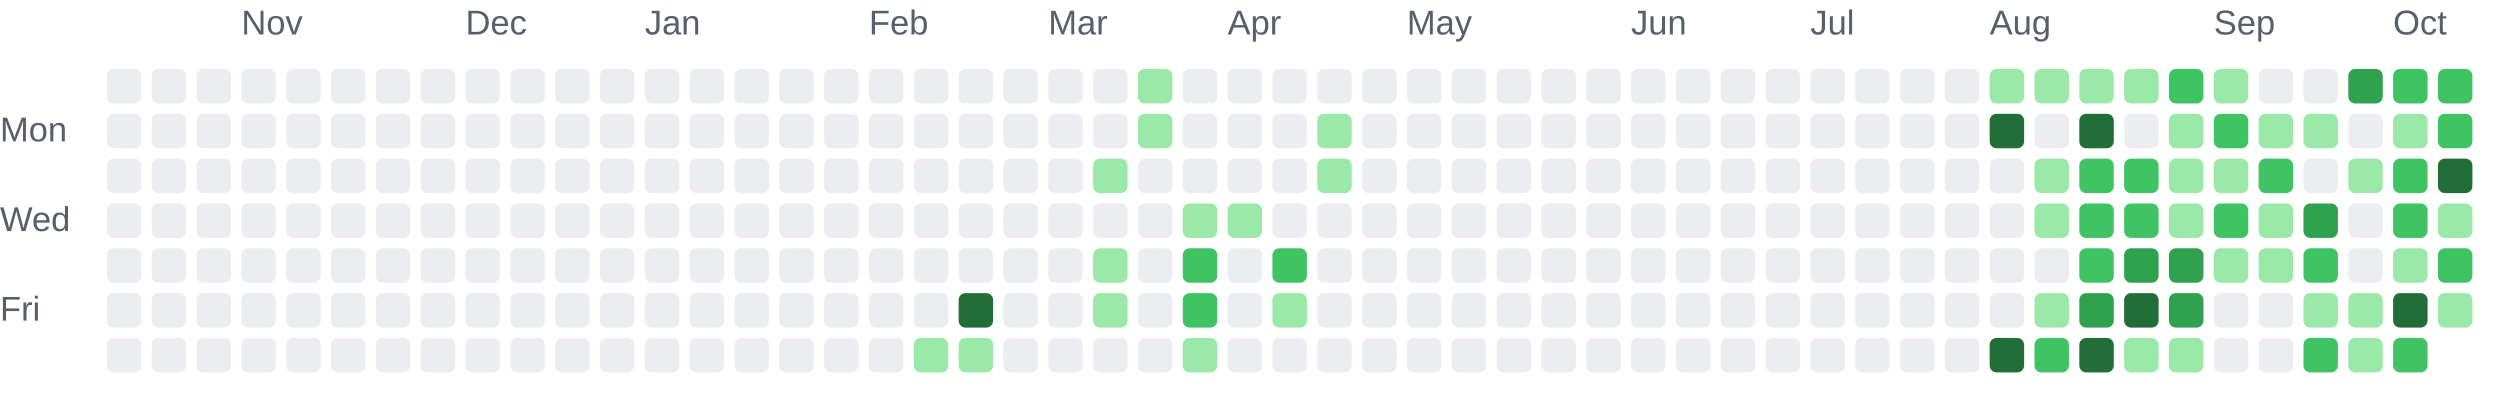
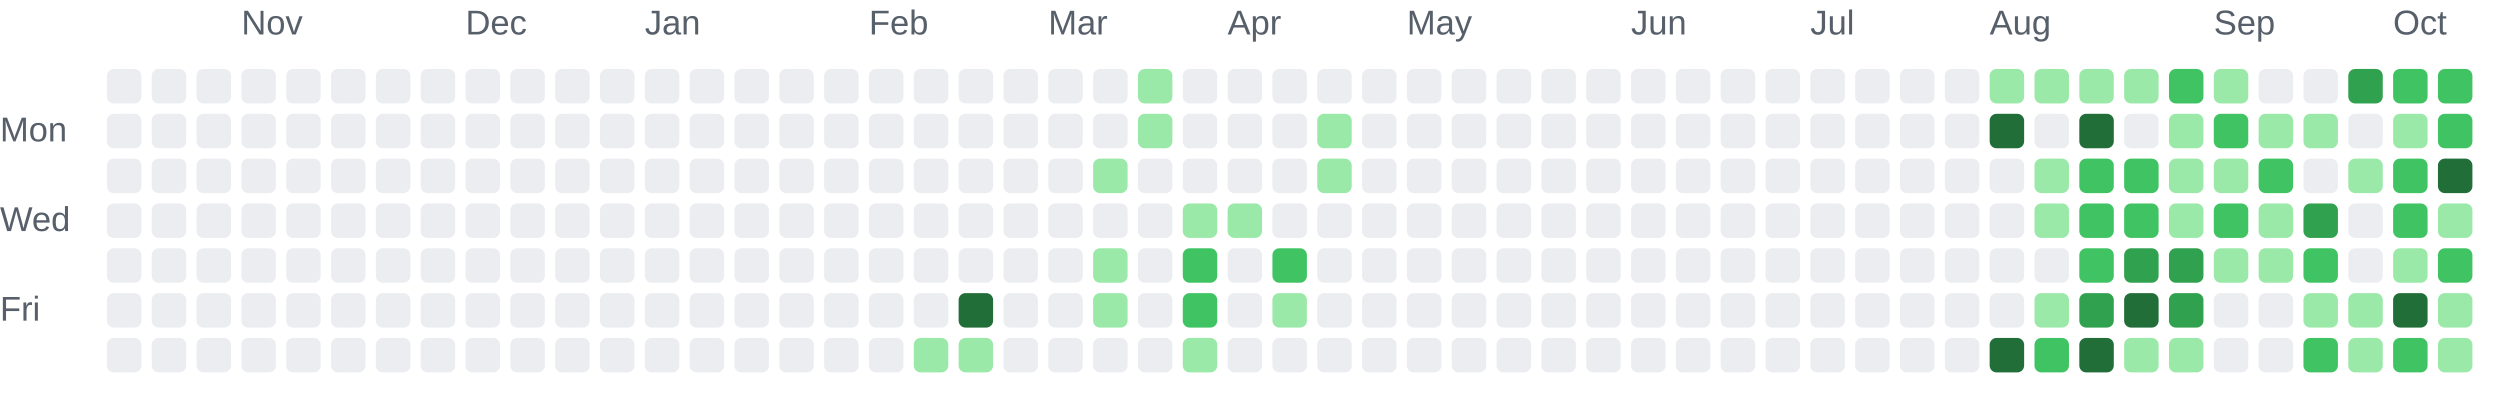
<svg xmlns="http://www.w3.org/2000/svg" role="img" aria-labelledby="chart-title chart-description" viewBox="0 0 725 116">
  <style>.chart-label { fill: #57606a; font: 10px Arial, sans-serif; }</style>
  <text class="chart-label" x="70" y="10">Nov</text>
  <text class="chart-label" x="135" y="10">Dec</text>
  <text class="chart-label" x="187" y="10">Jan</text>
  <text class="chart-label" x="252" y="10">Feb</text>
  <text class="chart-label" x="304" y="10">Mar</text>
  <text class="chart-label" x="356" y="10">Apr</text>
  <text class="chart-label" x="408" y="10">May</text>
  <text class="chart-label" x="473" y="10">Jun</text>
  <text class="chart-label" x="525" y="10">Jul</text>
  <text class="chart-label" x="577" y="10">Aug</text>
  <text class="chart-label" x="642" y="10">Sep</text>
  <text class="chart-label" x="694" y="10">Oct</text>
  <text class="chart-label" x="0" y="41">Mon</text>
  <text class="chart-label" x="0" y="67">Wed</text>
  <text class="chart-label" x="0" y="93">Fri</text>
  <rect x="31" y="20" width="10" height="10" rx="2" fill="#ebedf0">
    </rect>
  <rect x="31" y="33" width="10" height="10" rx="2" fill="#ebedf0">
    </rect>
  <rect x="31" y="46" width="10" height="10" rx="2" fill="#ebedf0">
    </rect>
  <rect x="31" y="59" width="10" height="10" rx="2" fill="#ebedf0">
    </rect>
  <rect x="31" y="72" width="10" height="10" rx="2" fill="#ebedf0">
    </rect>
  <rect x="31" y="85" width="10" height="10" rx="2" fill="#ebedf0">
    </rect>
  <rect x="31" y="98" width="10" height="10" rx="2" fill="#ebedf0">
    </rect>
  <rect x="44" y="20" width="10" height="10" rx="2" fill="#ebedf0">
    </rect>
  <rect x="44" y="33" width="10" height="10" rx="2" fill="#ebedf0">
    </rect>
  <rect x="44" y="46" width="10" height="10" rx="2" fill="#ebedf0">
    </rect>
  <rect x="44" y="59" width="10" height="10" rx="2" fill="#ebedf0">
    </rect>
  <rect x="44" y="72" width="10" height="10" rx="2" fill="#ebedf0">
    </rect>
  <rect x="44" y="85" width="10" height="10" rx="2" fill="#ebedf0">
    </rect>
  <rect x="44" y="98" width="10" height="10" rx="2" fill="#ebedf0">
    </rect>
  <rect x="57" y="20" width="10" height="10" rx="2" fill="#ebedf0">
    </rect>
  <rect x="57" y="33" width="10" height="10" rx="2" fill="#ebedf0">
    </rect>
  <rect x="57" y="46" width="10" height="10" rx="2" fill="#ebedf0">
    </rect>
  <rect x="57" y="59" width="10" height="10" rx="2" fill="#ebedf0">
    </rect>
  <rect x="57" y="72" width="10" height="10" rx="2" fill="#ebedf0">
    </rect>
  <rect x="57" y="85" width="10" height="10" rx="2" fill="#ebedf0">
    </rect>
  <rect x="57" y="98" width="10" height="10" rx="2" fill="#ebedf0">
    </rect>
  <rect x="70" y="20" width="10" height="10" rx="2" fill="#ebedf0">
    </rect>
  <rect x="70" y="33" width="10" height="10" rx="2" fill="#ebedf0">
    </rect>
  <rect x="70" y="46" width="10" height="10" rx="2" fill="#ebedf0">
    </rect>
  <rect x="70" y="59" width="10" height="10" rx="2" fill="#ebedf0">
    </rect>
  <rect x="70" y="72" width="10" height="10" rx="2" fill="#ebedf0">
    </rect>
  <rect x="70" y="85" width="10" height="10" rx="2" fill="#ebedf0">
    </rect>
  <rect x="70" y="98" width="10" height="10" rx="2" fill="#ebedf0">
    </rect>
  <rect x="83" y="20" width="10" height="10" rx="2" fill="#ebedf0">
    </rect>
  <rect x="83" y="33" width="10" height="10" rx="2" fill="#ebedf0">
    </rect>
  <rect x="83" y="46" width="10" height="10" rx="2" fill="#ebedf0">
    </rect>
  <rect x="83" y="59" width="10" height="10" rx="2" fill="#ebedf0">
    </rect>
  <rect x="83" y="72" width="10" height="10" rx="2" fill="#ebedf0">
    </rect>
  <rect x="83" y="85" width="10" height="10" rx="2" fill="#ebedf0">
    </rect>
  <rect x="83" y="98" width="10" height="10" rx="2" fill="#ebedf0">
    </rect>
  <rect x="96" y="20" width="10" height="10" rx="2" fill="#ebedf0">
    </rect>
  <rect x="96" y="33" width="10" height="10" rx="2" fill="#ebedf0">
    </rect>
  <rect x="96" y="46" width="10" height="10" rx="2" fill="#ebedf0">
    </rect>
  <rect x="96" y="59" width="10" height="10" rx="2" fill="#ebedf0">
    </rect>
  <rect x="96" y="72" width="10" height="10" rx="2" fill="#ebedf0">
    </rect>
  <rect x="96" y="85" width="10" height="10" rx="2" fill="#ebedf0">
    </rect>
  <rect x="96" y="98" width="10" height="10" rx="2" fill="#ebedf0">
    </rect>
  <rect x="109" y="20" width="10" height="10" rx="2" fill="#ebedf0">
    </rect>
  <rect x="109" y="33" width="10" height="10" rx="2" fill="#ebedf0">
    </rect>
  <rect x="109" y="46" width="10" height="10" rx="2" fill="#ebedf0">
    </rect>
  <rect x="109" y="59" width="10" height="10" rx="2" fill="#ebedf0">
    </rect>
  <rect x="109" y="72" width="10" height="10" rx="2" fill="#ebedf0">
    </rect>
  <rect x="109" y="85" width="10" height="10" rx="2" fill="#ebedf0">
    </rect>
  <rect x="109" y="98" width="10" height="10" rx="2" fill="#ebedf0">
    </rect>
  <rect x="122" y="20" width="10" height="10" rx="2" fill="#ebedf0">
    </rect>
  <rect x="122" y="33" width="10" height="10" rx="2" fill="#ebedf0">
    </rect>
  <rect x="122" y="46" width="10" height="10" rx="2" fill="#ebedf0">
    </rect>
  <rect x="122" y="59" width="10" height="10" rx="2" fill="#ebedf0">
    </rect>
  <rect x="122" y="72" width="10" height="10" rx="2" fill="#ebedf0">
    </rect>
  <rect x="122" y="85" width="10" height="10" rx="2" fill="#ebedf0">
    </rect>
  <rect x="122" y="98" width="10" height="10" rx="2" fill="#ebedf0">
    </rect>
  <rect x="135" y="20" width="10" height="10" rx="2" fill="#ebedf0">
    </rect>
  <rect x="135" y="33" width="10" height="10" rx="2" fill="#ebedf0">
    </rect>
  <rect x="135" y="46" width="10" height="10" rx="2" fill="#ebedf0">
    </rect>
  <rect x="135" y="59" width="10" height="10" rx="2" fill="#ebedf0">
    </rect>
  <rect x="135" y="72" width="10" height="10" rx="2" fill="#ebedf0">
    </rect>
  <rect x="135" y="85" width="10" height="10" rx="2" fill="#ebedf0">
    </rect>
  <rect x="135" y="98" width="10" height="10" rx="2" fill="#ebedf0">
    </rect>
  <rect x="148" y="20" width="10" height="10" rx="2" fill="#ebedf0">
    </rect>
  <rect x="148" y="33" width="10" height="10" rx="2" fill="#ebedf0">
    </rect>
  <rect x="148" y="46" width="10" height="10" rx="2" fill="#ebedf0">
    </rect>
  <rect x="148" y="59" width="10" height="10" rx="2" fill="#ebedf0">
    </rect>
  <rect x="148" y="72" width="10" height="10" rx="2" fill="#ebedf0">
    </rect>
  <rect x="148" y="85" width="10" height="10" rx="2" fill="#ebedf0">
    </rect>
  <rect x="148" y="98" width="10" height="10" rx="2" fill="#ebedf0">
    </rect>
  <rect x="161" y="20" width="10" height="10" rx="2" fill="#ebedf0">
    </rect>
  <rect x="161" y="33" width="10" height="10" rx="2" fill="#ebedf0">
    </rect>
  <rect x="161" y="46" width="10" height="10" rx="2" fill="#ebedf0">
    </rect>
  <rect x="161" y="59" width="10" height="10" rx="2" fill="#ebedf0">
    </rect>
  <rect x="161" y="72" width="10" height="10" rx="2" fill="#ebedf0">
    </rect>
  <rect x="161" y="85" width="10" height="10" rx="2" fill="#ebedf0">
    </rect>
  <rect x="161" y="98" width="10" height="10" rx="2" fill="#ebedf0">
    </rect>
  <rect x="174" y="20" width="10" height="10" rx="2" fill="#ebedf0">
    </rect>
  <rect x="174" y="33" width="10" height="10" rx="2" fill="#ebedf0">
    </rect>
  <rect x="174" y="46" width="10" height="10" rx="2" fill="#ebedf0">
    </rect>
  <rect x="174" y="59" width="10" height="10" rx="2" fill="#ebedf0">
    </rect>
  <rect x="174" y="72" width="10" height="10" rx="2" fill="#ebedf0">
    </rect>
  <rect x="174" y="85" width="10" height="10" rx="2" fill="#ebedf0">
    </rect>
  <rect x="174" y="98" width="10" height="10" rx="2" fill="#ebedf0">
    </rect>
  <rect x="187" y="20" width="10" height="10" rx="2" fill="#ebedf0">
    </rect>
  <rect x="187" y="33" width="10" height="10" rx="2" fill="#ebedf0">
    </rect>
  <rect x="187" y="46" width="10" height="10" rx="2" fill="#ebedf0">
    </rect>
  <rect x="187" y="59" width="10" height="10" rx="2" fill="#ebedf0">
    </rect>
  <rect x="187" y="72" width="10" height="10" rx="2" fill="#ebedf0">
    </rect>
  <rect x="187" y="85" width="10" height="10" rx="2" fill="#ebedf0">
    </rect>
  <rect x="187" y="98" width="10" height="10" rx="2" fill="#ebedf0">
    </rect>
  <rect x="200" y="20" width="10" height="10" rx="2" fill="#ebedf0">
    </rect>
  <rect x="200" y="33" width="10" height="10" rx="2" fill="#ebedf0">
    </rect>
  <rect x="200" y="46" width="10" height="10" rx="2" fill="#ebedf0">
    </rect>
  <rect x="200" y="59" width="10" height="10" rx="2" fill="#ebedf0">
    </rect>
  <rect x="200" y="72" width="10" height="10" rx="2" fill="#ebedf0">
    </rect>
  <rect x="200" y="85" width="10" height="10" rx="2" fill="#ebedf0">
    </rect>
  <rect x="200" y="98" width="10" height="10" rx="2" fill="#ebedf0">
    </rect>
  <rect x="213" y="20" width="10" height="10" rx="2" fill="#ebedf0">
    </rect>
  <rect x="213" y="33" width="10" height="10" rx="2" fill="#ebedf0">
    </rect>
  <rect x="213" y="46" width="10" height="10" rx="2" fill="#ebedf0">
    </rect>
  <rect x="213" y="59" width="10" height="10" rx="2" fill="#ebedf0">
    </rect>
  <rect x="213" y="72" width="10" height="10" rx="2" fill="#ebedf0">
    </rect>
  <rect x="213" y="85" width="10" height="10" rx="2" fill="#ebedf0">
    </rect>
  <rect x="213" y="98" width="10" height="10" rx="2" fill="#ebedf0">
    </rect>
  <rect x="226" y="20" width="10" height="10" rx="2" fill="#ebedf0">
    </rect>
  <rect x="226" y="33" width="10" height="10" rx="2" fill="#ebedf0">
    </rect>
  <rect x="226" y="46" width="10" height="10" rx="2" fill="#ebedf0">
    </rect>
  <rect x="226" y="59" width="10" height="10" rx="2" fill="#ebedf0">
    </rect>
  <rect x="226" y="72" width="10" height="10" rx="2" fill="#ebedf0">
    </rect>
  <rect x="226" y="85" width="10" height="10" rx="2" fill="#ebedf0">
    </rect>
  <rect x="226" y="98" width="10" height="10" rx="2" fill="#ebedf0">
    </rect>
  <rect x="239" y="20" width="10" height="10" rx="2" fill="#ebedf0">
    </rect>
  <rect x="239" y="33" width="10" height="10" rx="2" fill="#ebedf0">
    </rect>
  <rect x="239" y="46" width="10" height="10" rx="2" fill="#ebedf0">
    </rect>
  <rect x="239" y="59" width="10" height="10" rx="2" fill="#ebedf0">
    </rect>
  <rect x="239" y="72" width="10" height="10" rx="2" fill="#ebedf0">
    </rect>
  <rect x="239" y="85" width="10" height="10" rx="2" fill="#ebedf0">
    </rect>
  <rect x="239" y="98" width="10" height="10" rx="2" fill="#ebedf0">
    </rect>
  <rect x="252" y="20" width="10" height="10" rx="2" fill="#ebedf0">
    </rect>
  <rect x="252" y="33" width="10" height="10" rx="2" fill="#ebedf0">
    </rect>
  <rect x="252" y="46" width="10" height="10" rx="2" fill="#ebedf0">
    </rect>
  <rect x="252" y="59" width="10" height="10" rx="2" fill="#ebedf0">
    </rect>
  <rect x="252" y="72" width="10" height="10" rx="2" fill="#ebedf0">
    </rect>
  <rect x="252" y="85" width="10" height="10" rx="2" fill="#ebedf0">
    </rect>
  <rect x="252" y="98" width="10" height="10" rx="2" fill="#ebedf0">
    </rect>
  <rect x="265" y="20" width="10" height="10" rx="2" fill="#ebedf0">
    </rect>
  <rect x="265" y="33" width="10" height="10" rx="2" fill="#ebedf0">
    </rect>
  <rect x="265" y="46" width="10" height="10" rx="2" fill="#ebedf0">
    </rect>
  <rect x="265" y="59" width="10" height="10" rx="2" fill="#ebedf0">
    </rect>
  <rect x="265" y="72" width="10" height="10" rx="2" fill="#ebedf0">
    </rect>
  <rect x="265" y="85" width="10" height="10" rx="2" fill="#ebedf0">
    </rect>
  <rect x="265" y="98" width="10" height="10" rx="2" fill="#9be9a8">
    </rect>
  <rect x="278" y="20" width="10" height="10" rx="2" fill="#ebedf0">
    </rect>
  <rect x="278" y="33" width="10" height="10" rx="2" fill="#ebedf0">
    </rect>
  <rect x="278" y="46" width="10" height="10" rx="2" fill="#ebedf0">
    </rect>
  <rect x="278" y="59" width="10" height="10" rx="2" fill="#ebedf0">
    </rect>
  <rect x="278" y="72" width="10" height="10" rx="2" fill="#ebedf0">
    </rect>
  <rect x="278" y="85" width="10" height="10" rx="2" fill="#216e39">
    </rect>
  <rect x="278" y="98" width="10" height="10" rx="2" fill="#9be9a8">
    </rect>
  <rect x="291" y="20" width="10" height="10" rx="2" fill="#ebedf0">
    </rect>
  <rect x="291" y="33" width="10" height="10" rx="2" fill="#ebedf0">
    </rect>
  <rect x="291" y="46" width="10" height="10" rx="2" fill="#ebedf0">
    </rect>
  <rect x="291" y="59" width="10" height="10" rx="2" fill="#ebedf0">
    </rect>
  <rect x="291" y="72" width="10" height="10" rx="2" fill="#ebedf0">
    </rect>
  <rect x="291" y="85" width="10" height="10" rx="2" fill="#ebedf0">
    </rect>
  <rect x="291" y="98" width="10" height="10" rx="2" fill="#ebedf0">
    </rect>
  <rect x="304" y="20" width="10" height="10" rx="2" fill="#ebedf0">
    </rect>
  <rect x="304" y="33" width="10" height="10" rx="2" fill="#ebedf0">
    </rect>
  <rect x="304" y="46" width="10" height="10" rx="2" fill="#ebedf0">
    </rect>
  <rect x="304" y="59" width="10" height="10" rx="2" fill="#ebedf0">
    </rect>
  <rect x="304" y="72" width="10" height="10" rx="2" fill="#ebedf0">
    </rect>
  <rect x="304" y="85" width="10" height="10" rx="2" fill="#ebedf0">
    </rect>
  <rect x="304" y="98" width="10" height="10" rx="2" fill="#ebedf0">
    </rect>
  <rect x="317" y="20" width="10" height="10" rx="2" fill="#ebedf0">
    </rect>
  <rect x="317" y="33" width="10" height="10" rx="2" fill="#ebedf0">
    </rect>
  <rect x="317" y="46" width="10" height="10" rx="2" fill="#9be9a8">
    </rect>
  <rect x="317" y="59" width="10" height="10" rx="2" fill="#ebedf0">
    </rect>
  <rect x="317" y="72" width="10" height="10" rx="2" fill="#9be9a8">
    </rect>
  <rect x="317" y="85" width="10" height="10" rx="2" fill="#9be9a8">
    </rect>
  <rect x="317" y="98" width="10" height="10" rx="2" fill="#ebedf0">
    </rect>
  <rect x="330" y="20" width="10" height="10" rx="2" fill="#9be9a8">
    </rect>
  <rect x="330" y="33" width="10" height="10" rx="2" fill="#9be9a8">
    </rect>
  <rect x="330" y="46" width="10" height="10" rx="2" fill="#ebedf0">
    </rect>
  <rect x="330" y="59" width="10" height="10" rx="2" fill="#ebedf0">
    </rect>
  <rect x="330" y="72" width="10" height="10" rx="2" fill="#ebedf0">
    </rect>
  <rect x="330" y="85" width="10" height="10" rx="2" fill="#ebedf0">
    </rect>
  <rect x="330" y="98" width="10" height="10" rx="2" fill="#ebedf0">
    </rect>
  <rect x="343" y="20" width="10" height="10" rx="2" fill="#ebedf0">
    </rect>
  <rect x="343" y="33" width="10" height="10" rx="2" fill="#ebedf0">
    </rect>
  <rect x="343" y="46" width="10" height="10" rx="2" fill="#ebedf0">
    </rect>
  <rect x="343" y="59" width="10" height="10" rx="2" fill="#9be9a8">
    </rect>
  <rect x="343" y="72" width="10" height="10" rx="2" fill="#40c463">
    </rect>
  <rect x="343" y="85" width="10" height="10" rx="2" fill="#40c463">
    </rect>
  <rect x="343" y="98" width="10" height="10" rx="2" fill="#9be9a8">
    </rect>
  <rect x="356" y="20" width="10" height="10" rx="2" fill="#ebedf0">
    </rect>
  <rect x="356" y="33" width="10" height="10" rx="2" fill="#ebedf0">
    </rect>
  <rect x="356" y="46" width="10" height="10" rx="2" fill="#ebedf0">
    </rect>
  <rect x="356" y="59" width="10" height="10" rx="2" fill="#9be9a8">
    </rect>
  <rect x="356" y="72" width="10" height="10" rx="2" fill="#ebedf0">
    </rect>
  <rect x="356" y="85" width="10" height="10" rx="2" fill="#ebedf0">
    </rect>
  <rect x="356" y="98" width="10" height="10" rx="2" fill="#ebedf0">
    </rect>
  <rect x="369" y="20" width="10" height="10" rx="2" fill="#ebedf0">
    </rect>
  <rect x="369" y="33" width="10" height="10" rx="2" fill="#ebedf0">
    </rect>
  <rect x="369" y="46" width="10" height="10" rx="2" fill="#ebedf0">
    </rect>
  <rect x="369" y="59" width="10" height="10" rx="2" fill="#ebedf0">
    </rect>
  <rect x="369" y="72" width="10" height="10" rx="2" fill="#40c463">
    </rect>
  <rect x="369" y="85" width="10" height="10" rx="2" fill="#9be9a8">
    </rect>
  <rect x="369" y="98" width="10" height="10" rx="2" fill="#ebedf0">
    </rect>
  <rect x="382" y="20" width="10" height="10" rx="2" fill="#ebedf0">
    </rect>
  <rect x="382" y="33" width="10" height="10" rx="2" fill="#9be9a8">
    </rect>
  <rect x="382" y="46" width="10" height="10" rx="2" fill="#9be9a8">
    </rect>
  <rect x="382" y="59" width="10" height="10" rx="2" fill="#ebedf0">
    </rect>
  <rect x="382" y="72" width="10" height="10" rx="2" fill="#ebedf0">
    </rect>
  <rect x="382" y="85" width="10" height="10" rx="2" fill="#ebedf0">
    </rect>
  <rect x="382" y="98" width="10" height="10" rx="2" fill="#ebedf0">
    </rect>
  <rect x="395" y="20" width="10" height="10" rx="2" fill="#ebedf0">
    </rect>
  <rect x="395" y="33" width="10" height="10" rx="2" fill="#ebedf0">
    </rect>
  <rect x="395" y="46" width="10" height="10" rx="2" fill="#ebedf0">
    </rect>
  <rect x="395" y="59" width="10" height="10" rx="2" fill="#ebedf0">
    </rect>
  <rect x="395" y="72" width="10" height="10" rx="2" fill="#ebedf0">
    </rect>
  <rect x="395" y="85" width="10" height="10" rx="2" fill="#ebedf0">
    </rect>
  <rect x="395" y="98" width="10" height="10" rx="2" fill="#ebedf0">
    </rect>
  <rect x="408" y="20" width="10" height="10" rx="2" fill="#ebedf0">
    </rect>
  <rect x="408" y="33" width="10" height="10" rx="2" fill="#ebedf0">
    </rect>
  <rect x="408" y="46" width="10" height="10" rx="2" fill="#ebedf0">
    </rect>
  <rect x="408" y="59" width="10" height="10" rx="2" fill="#ebedf0">
    </rect>
  <rect x="408" y="72" width="10" height="10" rx="2" fill="#ebedf0">
    </rect>
  <rect x="408" y="85" width="10" height="10" rx="2" fill="#ebedf0">
    </rect>
  <rect x="408" y="98" width="10" height="10" rx="2" fill="#ebedf0">
    </rect>
  <rect x="421" y="20" width="10" height="10" rx="2" fill="#ebedf0">
    </rect>
  <rect x="421" y="33" width="10" height="10" rx="2" fill="#ebedf0">
    </rect>
  <rect x="421" y="46" width="10" height="10" rx="2" fill="#ebedf0">
    </rect>
  <rect x="421" y="59" width="10" height="10" rx="2" fill="#ebedf0">
    </rect>
  <rect x="421" y="72" width="10" height="10" rx="2" fill="#ebedf0">
    </rect>
  <rect x="421" y="85" width="10" height="10" rx="2" fill="#ebedf0">
    </rect>
  <rect x="421" y="98" width="10" height="10" rx="2" fill="#ebedf0">
    </rect>
  <rect x="434" y="20" width="10" height="10" rx="2" fill="#ebedf0">
    </rect>
  <rect x="434" y="33" width="10" height="10" rx="2" fill="#ebedf0">
    </rect>
  <rect x="434" y="46" width="10" height="10" rx="2" fill="#ebedf0">
    </rect>
  <rect x="434" y="59" width="10" height="10" rx="2" fill="#ebedf0">
    </rect>
  <rect x="434" y="72" width="10" height="10" rx="2" fill="#ebedf0">
    </rect>
  <rect x="434" y="85" width="10" height="10" rx="2" fill="#ebedf0">
    </rect>
  <rect x="434" y="98" width="10" height="10" rx="2" fill="#ebedf0">
    </rect>
  <rect x="447" y="20" width="10" height="10" rx="2" fill="#ebedf0">
    </rect>
  <rect x="447" y="33" width="10" height="10" rx="2" fill="#ebedf0">
    </rect>
  <rect x="447" y="46" width="10" height="10" rx="2" fill="#ebedf0">
    </rect>
  <rect x="447" y="59" width="10" height="10" rx="2" fill="#ebedf0">
    </rect>
  <rect x="447" y="72" width="10" height="10" rx="2" fill="#ebedf0">
    </rect>
  <rect x="447" y="85" width="10" height="10" rx="2" fill="#ebedf0">
    </rect>
  <rect x="447" y="98" width="10" height="10" rx="2" fill="#ebedf0">
    </rect>
  <rect x="460" y="20" width="10" height="10" rx="2" fill="#ebedf0">
    </rect>
  <rect x="460" y="33" width="10" height="10" rx="2" fill="#ebedf0">
    </rect>
  <rect x="460" y="46" width="10" height="10" rx="2" fill="#ebedf0">
    </rect>
  <rect x="460" y="59" width="10" height="10" rx="2" fill="#ebedf0">
    </rect>
  <rect x="460" y="72" width="10" height="10" rx="2" fill="#ebedf0">
    </rect>
  <rect x="460" y="85" width="10" height="10" rx="2" fill="#ebedf0">
    </rect>
  <rect x="460" y="98" width="10" height="10" rx="2" fill="#ebedf0">
    </rect>
  <rect x="473" y="20" width="10" height="10" rx="2" fill="#ebedf0">
    </rect>
  <rect x="473" y="33" width="10" height="10" rx="2" fill="#ebedf0">
    </rect>
  <rect x="473" y="46" width="10" height="10" rx="2" fill="#ebedf0">
    </rect>
  <rect x="473" y="59" width="10" height="10" rx="2" fill="#ebedf0">
    </rect>
  <rect x="473" y="72" width="10" height="10" rx="2" fill="#ebedf0">
    </rect>
  <rect x="473" y="85" width="10" height="10" rx="2" fill="#ebedf0">
    </rect>
  <rect x="473" y="98" width="10" height="10" rx="2" fill="#ebedf0">
    </rect>
  <rect x="486" y="20" width="10" height="10" rx="2" fill="#ebedf0">
    </rect>
  <rect x="486" y="33" width="10" height="10" rx="2" fill="#ebedf0">
    </rect>
  <rect x="486" y="46" width="10" height="10" rx="2" fill="#ebedf0">
    </rect>
  <rect x="486" y="59" width="10" height="10" rx="2" fill="#ebedf0">
    </rect>
  <rect x="486" y="72" width="10" height="10" rx="2" fill="#ebedf0">
    </rect>
  <rect x="486" y="85" width="10" height="10" rx="2" fill="#ebedf0">
    </rect>
  <rect x="486" y="98" width="10" height="10" rx="2" fill="#ebedf0">
    </rect>
  <rect x="499" y="20" width="10" height="10" rx="2" fill="#ebedf0">
    </rect>
  <rect x="499" y="33" width="10" height="10" rx="2" fill="#ebedf0">
    </rect>
  <rect x="499" y="46" width="10" height="10" rx="2" fill="#ebedf0">
    </rect>
  <rect x="499" y="59" width="10" height="10" rx="2" fill="#ebedf0">
    </rect>
  <rect x="499" y="72" width="10" height="10" rx="2" fill="#ebedf0">
    </rect>
  <rect x="499" y="85" width="10" height="10" rx="2" fill="#ebedf0">
    </rect>
  <rect x="499" y="98" width="10" height="10" rx="2" fill="#ebedf0">
    </rect>
  <rect x="512" y="20" width="10" height="10" rx="2" fill="#ebedf0">
    </rect>
  <rect x="512" y="33" width="10" height="10" rx="2" fill="#ebedf0">
    </rect>
  <rect x="512" y="46" width="10" height="10" rx="2" fill="#ebedf0">
    </rect>
  <rect x="512" y="59" width="10" height="10" rx="2" fill="#ebedf0">
    </rect>
  <rect x="512" y="72" width="10" height="10" rx="2" fill="#ebedf0">
    </rect>
  <rect x="512" y="85" width="10" height="10" rx="2" fill="#ebedf0">
    </rect>
  <rect x="512" y="98" width="10" height="10" rx="2" fill="#ebedf0">
    </rect>
  <rect x="525" y="20" width="10" height="10" rx="2" fill="#ebedf0">
    </rect>
  <rect x="525" y="33" width="10" height="10" rx="2" fill="#ebedf0">
    </rect>
  <rect x="525" y="46" width="10" height="10" rx="2" fill="#ebedf0">
    </rect>
  <rect x="525" y="59" width="10" height="10" rx="2" fill="#ebedf0">
    </rect>
  <rect x="525" y="72" width="10" height="10" rx="2" fill="#ebedf0">
    </rect>
  <rect x="525" y="85" width="10" height="10" rx="2" fill="#ebedf0">
    </rect>
  <rect x="525" y="98" width="10" height="10" rx="2" fill="#ebedf0">
    </rect>
  <rect x="538" y="20" width="10" height="10" rx="2" fill="#ebedf0">
    </rect>
  <rect x="538" y="33" width="10" height="10" rx="2" fill="#ebedf0">
    </rect>
  <rect x="538" y="46" width="10" height="10" rx="2" fill="#ebedf0">
    </rect>
  <rect x="538" y="59" width="10" height="10" rx="2" fill="#ebedf0">
    </rect>
  <rect x="538" y="72" width="10" height="10" rx="2" fill="#ebedf0">
    </rect>
  <rect x="538" y="85" width="10" height="10" rx="2" fill="#ebedf0">
    </rect>
  <rect x="538" y="98" width="10" height="10" rx="2" fill="#ebedf0">
    </rect>
  <rect x="551" y="20" width="10" height="10" rx="2" fill="#ebedf0">
    </rect>
  <rect x="551" y="33" width="10" height="10" rx="2" fill="#ebedf0">
    </rect>
  <rect x="551" y="46" width="10" height="10" rx="2" fill="#ebedf0">
    </rect>
  <rect x="551" y="59" width="10" height="10" rx="2" fill="#ebedf0">
    </rect>
  <rect x="551" y="72" width="10" height="10" rx="2" fill="#ebedf0">
    </rect>
  <rect x="551" y="85" width="10" height="10" rx="2" fill="#ebedf0">
    </rect>
  <rect x="551" y="98" width="10" height="10" rx="2" fill="#ebedf0">
    </rect>
  <rect x="564" y="20" width="10" height="10" rx="2" fill="#ebedf0">
    </rect>
  <rect x="564" y="33" width="10" height="10" rx="2" fill="#ebedf0">
    </rect>
  <rect x="564" y="46" width="10" height="10" rx="2" fill="#ebedf0">
    </rect>
  <rect x="564" y="59" width="10" height="10" rx="2" fill="#ebedf0">
    </rect>
  <rect x="564" y="72" width="10" height="10" rx="2" fill="#ebedf0">
    </rect>
  <rect x="564" y="85" width="10" height="10" rx="2" fill="#ebedf0">
    </rect>
  <rect x="564" y="98" width="10" height="10" rx="2" fill="#ebedf0">
    </rect>
  <rect x="577" y="20" width="10" height="10" rx="2" fill="#9be9a8">
    </rect>
  <rect x="577" y="33" width="10" height="10" rx="2" fill="#216e39">
    </rect>
  <rect x="577" y="46" width="10" height="10" rx="2" fill="#ebedf0">
    </rect>
  <rect x="577" y="59" width="10" height="10" rx="2" fill="#ebedf0">
    </rect>
  <rect x="577" y="72" width="10" height="10" rx="2" fill="#ebedf0">
    </rect>
  <rect x="577" y="85" width="10" height="10" rx="2" fill="#ebedf0">
    </rect>
  <rect x="577" y="98" width="10" height="10" rx="2" fill="#216e39">
    </rect>
  <rect x="590" y="20" width="10" height="10" rx="2" fill="#9be9a8">
    </rect>
  <rect x="590" y="33" width="10" height="10" rx="2" fill="#ebedf0">
    </rect>
  <rect x="590" y="46" width="10" height="10" rx="2" fill="#9be9a8">
    </rect>
  <rect x="590" y="59" width="10" height="10" rx="2" fill="#9be9a8">
    </rect>
  <rect x="590" y="72" width="10" height="10" rx="2" fill="#ebedf0">
    </rect>
  <rect x="590" y="85" width="10" height="10" rx="2" fill="#9be9a8">
    </rect>
  <rect x="590" y="98" width="10" height="10" rx="2" fill="#40c463">
    </rect>
  <rect x="603" y="20" width="10" height="10" rx="2" fill="#9be9a8">
    </rect>
  <rect x="603" y="33" width="10" height="10" rx="2" fill="#216e39">
    </rect>
  <rect x="603" y="46" width="10" height="10" rx="2" fill="#40c463">
    </rect>
  <rect x="603" y="59" width="10" height="10" rx="2" fill="#40c463">
    </rect>
  <rect x="603" y="72" width="10" height="10" rx="2" fill="#40c463">
    </rect>
  <rect x="603" y="85" width="10" height="10" rx="2" fill="#30a14e">
    </rect>
  <rect x="603" y="98" width="10" height="10" rx="2" fill="#216e39">
    </rect>
  <rect x="616" y="20" width="10" height="10" rx="2" fill="#9be9a8">
    </rect>
  <rect x="616" y="33" width="10" height="10" rx="2" fill="#ebedf0">
    </rect>
  <rect x="616" y="46" width="10" height="10" rx="2" fill="#40c463">
    </rect>
  <rect x="616" y="59" width="10" height="10" rx="2" fill="#40c463">
    </rect>
  <rect x="616" y="72" width="10" height="10" rx="2" fill="#30a14e">
    </rect>
  <rect x="616" y="85" width="10" height="10" rx="2" fill="#216e39">
    </rect>
  <rect x="616" y="98" width="10" height="10" rx="2" fill="#9be9a8">
    </rect>
  <rect x="629" y="20" width="10" height="10" rx="2" fill="#40c463">
    </rect>
  <rect x="629" y="33" width="10" height="10" rx="2" fill="#9be9a8">
    </rect>
  <rect x="629" y="46" width="10" height="10" rx="2" fill="#9be9a8">
    </rect>
  <rect x="629" y="59" width="10" height="10" rx="2" fill="#9be9a8">
    </rect>
  <rect x="629" y="72" width="10" height="10" rx="2" fill="#30a14e">
    </rect>
  <rect x="629" y="85" width="10" height="10" rx="2" fill="#30a14e">
    </rect>
  <rect x="629" y="98" width="10" height="10" rx="2" fill="#9be9a8">
    </rect>
  <rect x="642" y="20" width="10" height="10" rx="2" fill="#9be9a8">
    </rect>
  <rect x="642" y="33" width="10" height="10" rx="2" fill="#40c463">
    </rect>
  <rect x="642" y="46" width="10" height="10" rx="2" fill="#9be9a8">
    </rect>
  <rect x="642" y="59" width="10" height="10" rx="2" fill="#40c463">
    </rect>
  <rect x="642" y="72" width="10" height="10" rx="2" fill="#9be9a8">
    </rect>
  <rect x="642" y="85" width="10" height="10" rx="2" fill="#ebedf0">
    </rect>
  <rect x="642" y="98" width="10" height="10" rx="2" fill="#ebedf0">
    </rect>
  <rect x="655" y="20" width="10" height="10" rx="2" fill="#ebedf0">
    </rect>
  <rect x="655" y="33" width="10" height="10" rx="2" fill="#9be9a8">
    </rect>
  <rect x="655" y="46" width="10" height="10" rx="2" fill="#40c463">
    </rect>
  <rect x="655" y="59" width="10" height="10" rx="2" fill="#9be9a8">
    </rect>
  <rect x="655" y="72" width="10" height="10" rx="2" fill="#9be9a8">
    </rect>
  <rect x="655" y="85" width="10" height="10" rx="2" fill="#ebedf0">
    </rect>
  <rect x="655" y="98" width="10" height="10" rx="2" fill="#ebedf0">
    </rect>
  <rect x="668" y="20" width="10" height="10" rx="2" fill="#ebedf0">
    </rect>
  <rect x="668" y="33" width="10" height="10" rx="2" fill="#9be9a8">
    </rect>
  <rect x="668" y="46" width="10" height="10" rx="2" fill="#ebedf0">
    </rect>
  <rect x="668" y="59" width="10" height="10" rx="2" fill="#30a14e">
    </rect>
  <rect x="668" y="72" width="10" height="10" rx="2" fill="#40c463">
    </rect>
  <rect x="668" y="85" width="10" height="10" rx="2" fill="#9be9a8">
    </rect>
  <rect x="668" y="98" width="10" height="10" rx="2" fill="#40c463">
    </rect>
  <rect x="681" y="20" width="10" height="10" rx="2" fill="#30a14e">
    </rect>
  <rect x="681" y="33" width="10" height="10" rx="2" fill="#ebedf0">
    </rect>
  <rect x="681" y="46" width="10" height="10" rx="2" fill="#9be9a8">
    </rect>
  <rect x="681" y="59" width="10" height="10" rx="2" fill="#ebedf0">
    </rect>
  <rect x="681" y="72" width="10" height="10" rx="2" fill="#ebedf0">
    </rect>
  <rect x="681" y="85" width="10" height="10" rx="2" fill="#9be9a8">
    </rect>
  <rect x="681" y="98" width="10" height="10" rx="2" fill="#9be9a8">
    </rect>
  <rect x="694" y="20" width="10" height="10" rx="2" fill="#40c463">
    </rect>
  <rect x="694" y="33" width="10" height="10" rx="2" fill="#9be9a8">
    </rect>
  <rect x="694" y="46" width="10" height="10" rx="2" fill="#40c463">
    </rect>
  <rect x="694" y="59" width="10" height="10" rx="2" fill="#40c463">
    </rect>
  <rect x="694" y="72" width="10" height="10" rx="2" fill="#9be9a8">
    </rect>
  <rect x="694" y="85" width="10" height="10" rx="2" fill="#216e39">
    </rect>
  <rect x="694" y="98" width="10" height="10" rx="2" fill="#40c463">
    </rect>
  <rect x="707" y="20" width="10" height="10" rx="2" fill="#40c463">
    </rect>
  <rect x="707" y="33" width="10" height="10" rx="2" fill="#40c463">
    </rect>
  <rect x="707" y="46" width="10" height="10" rx="2" fill="#216e39">
    </rect>
  <rect x="707" y="59" width="10" height="10" rx="2" fill="#9be9a8">
    </rect>
  <rect x="707" y="72" width="10" height="10" rx="2" fill="#40c463">
    </rect>
  <rect x="707" y="85" width="10" height="10" rx="2" fill="#9be9a8">
    </rect>
+   <rect x="707" y="98" width="10" height="10" rx="2" fill="#9be9a8">
+     </rect>
</svg>
